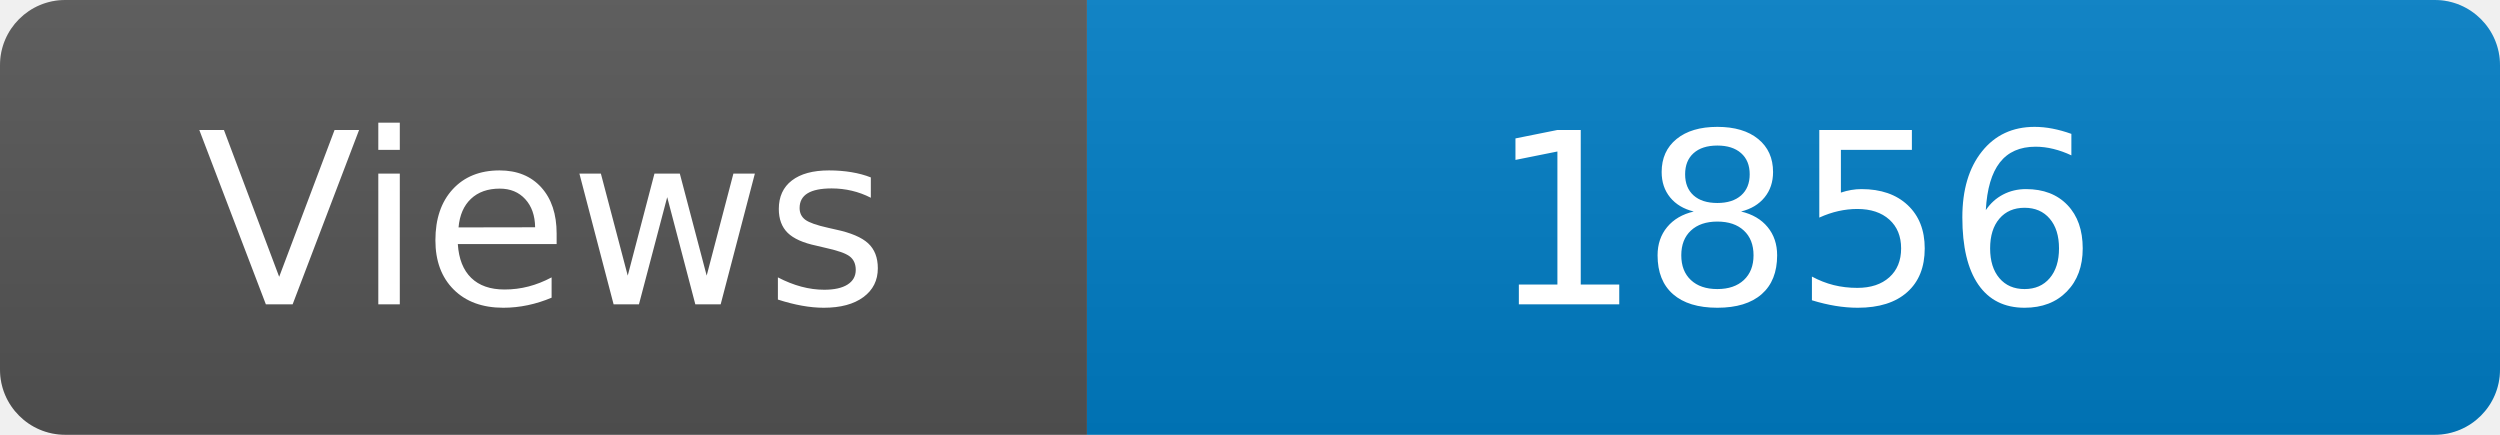
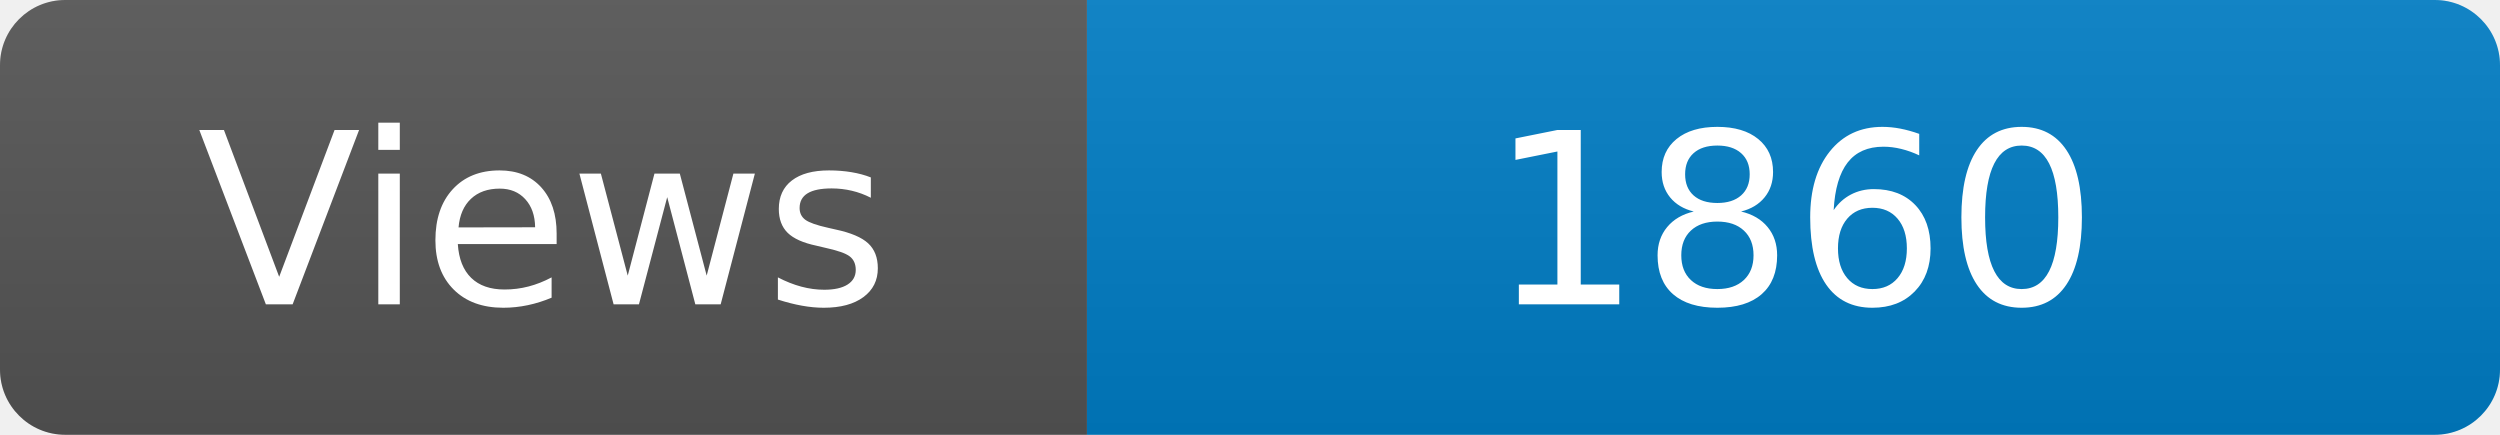
<svg xmlns="http://www.w3.org/2000/svg" width="115" height="20" role="img" aria-label="Maintained?: yes">
  <linearGradient id="s" x2="0" y2="100%">
    <stop offset="0" stop-color="#bbb" stop-opacity=".1" />
    <stop offset="1" stop-opacity=".1" />
  </linearGradient>
  <clipPath id="r">
    <rect width="115" height="20" rx="3" fill="#fff" />
  </clipPath>
  <g clip-path="url(#r)">
    <rect width="50" height="20" fill="#555" />
    <rect x="50" width="160" height="20" fill="#007ec6" />
    <rect width="115" height="20" fill="url(#s)" />
  </g>
  <g fill="#fff" text-anchor="middle" font-family="Verdana,Geneva,DejaVu Sans,sans-serif" font-size="110">
    <text x="250" y="140" transform="scale(.1)" fill="#fff">Views</text>
-     <text x="825" y="140" transform="scale(.1)" fill="#fff">1856</text>
+     <text x="825" y="140" transform="scale(.1)" fill="#fff">1860</text>
  </g>
</svg>
